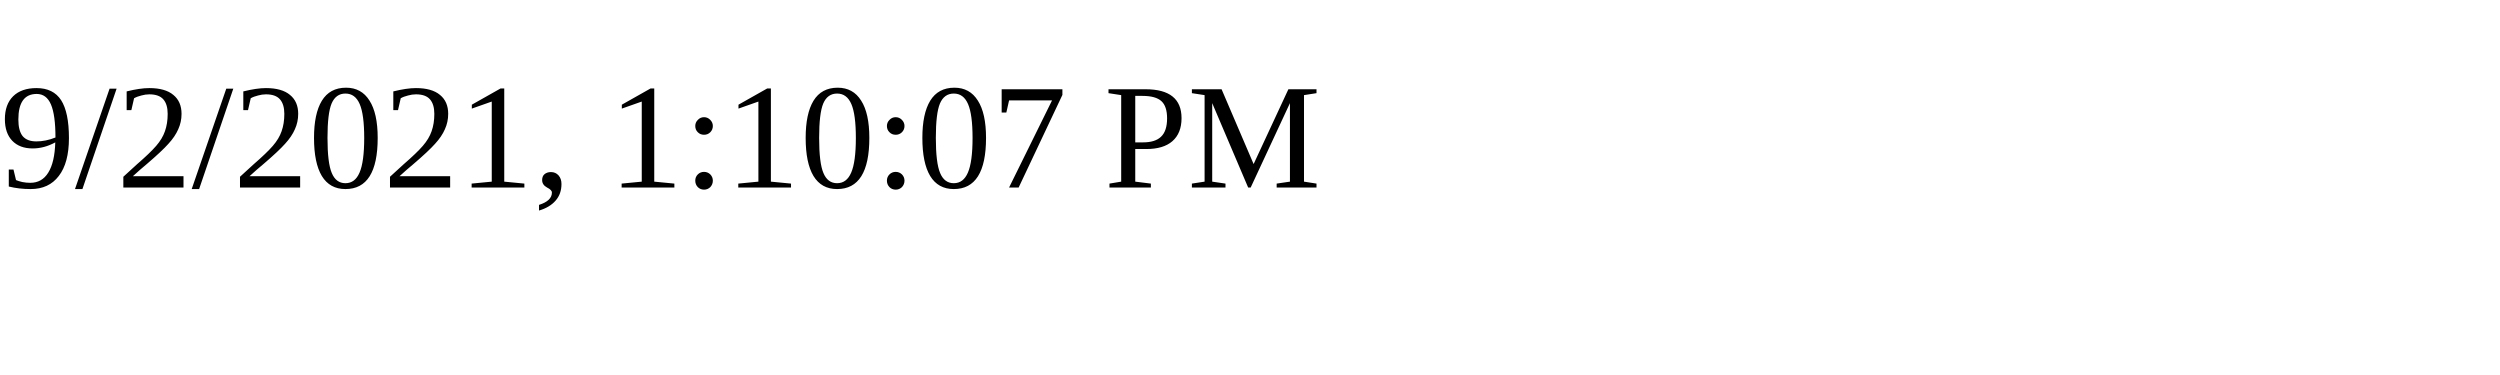
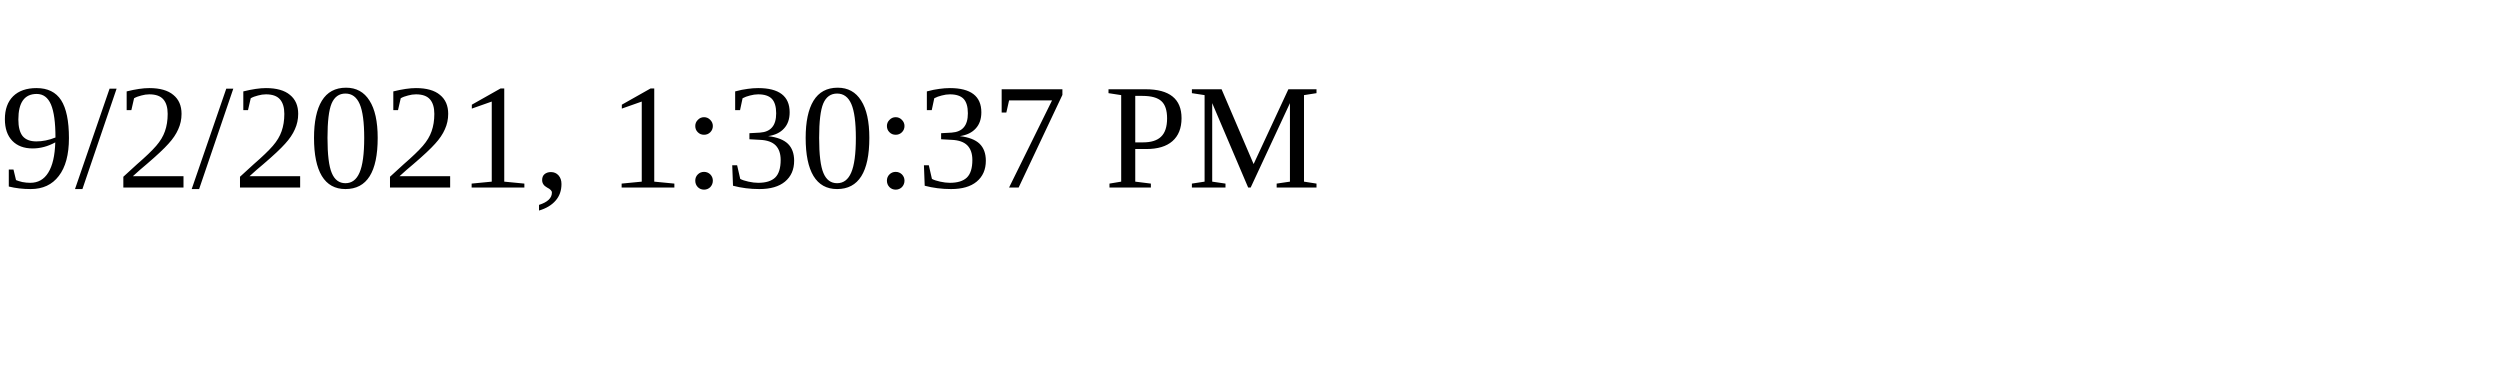
<svg xmlns="http://www.w3.org/2000/svg" height="30" width="200">
-   <text x="0" y="15">9/2/2021, 1:10:07 PM</text>
+   <text x="0" y="15">9/2/2021, 1:30:37 PM</text>
</svg>
